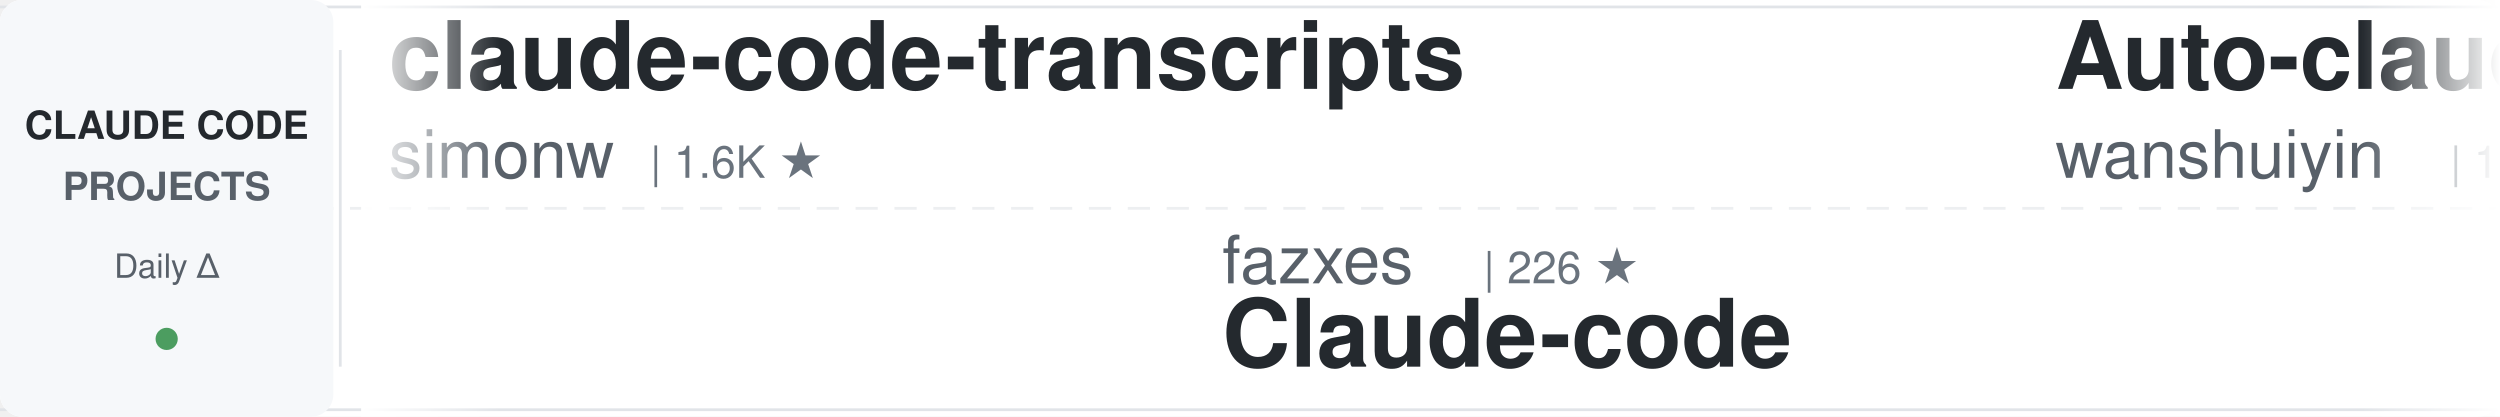
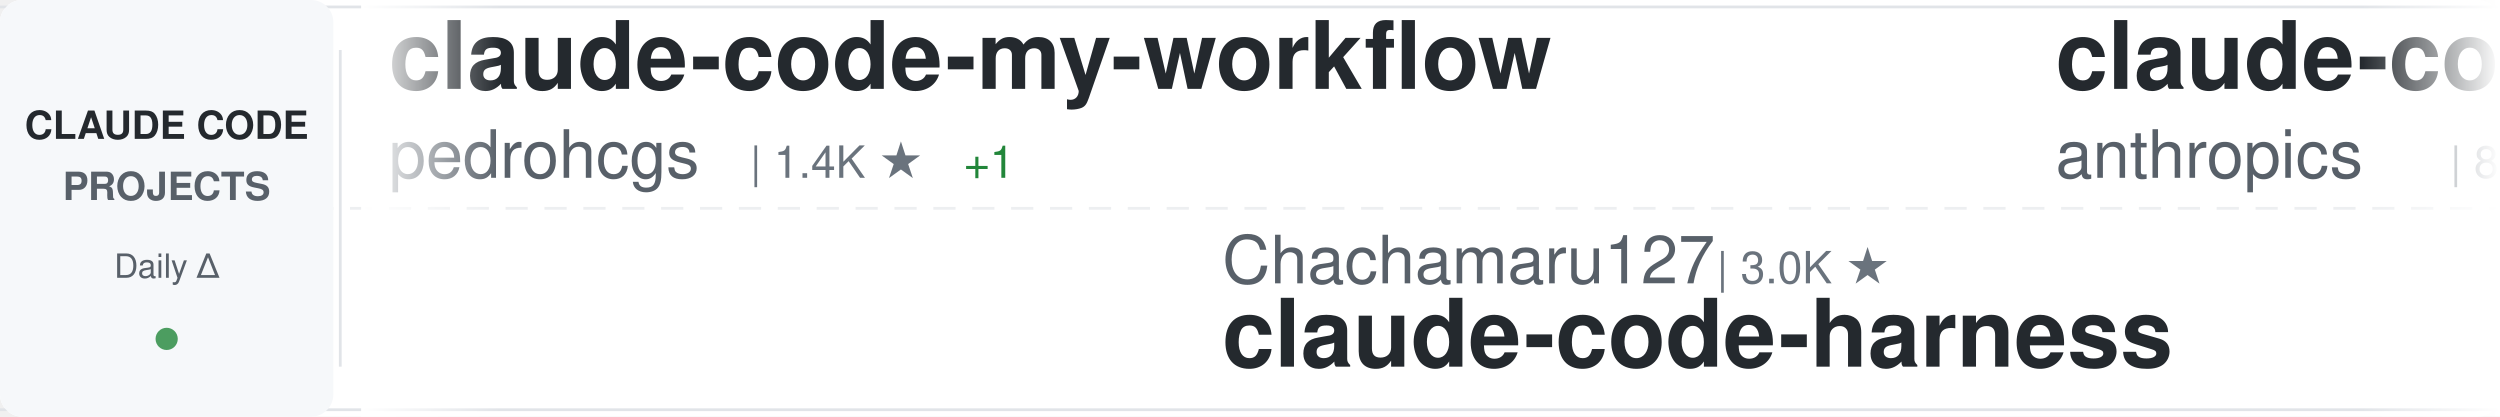
<svg xmlns="http://www.w3.org/2000/svg" width="900" height="150">
  <defs>
    <linearGradient id="awesomeLeftFade" x1="0%" y1="0%" x2="100%" y2="0%">
      <stop offset="0%" style="stop-color:#ffffff;stop-opacity:1" />
      <stop offset="100%" style="stop-color:#ffffff;stop-opacity:0" />
    </linearGradient>
    <linearGradient id="awesomeRightFade" x1="0%" y1="0%" x2="100%" y2="0%">
      <stop offset="0%" style="stop-color:#ffffff;stop-opacity:0" />
      <stop offset="100%" style="stop-color:#ffffff;stop-opacity:1" />
    </linearGradient>
  </defs>
  <rect width="900" height="150" fill="#ffffff" rx="8" />
  <rect x="0" y="2" width="900" height="1" fill="#e1e4e8" />
  <rect x="0" y="147" width="900" height="1" fill="#e1e4e8" />
  <line x1="0" y1="75" x2="900" y2="75" stroke="#e1e4e8" stroke-width="1" stroke-dasharray="8 6" opacity="0.6" />
  <rect x="0" y="0" width="120" height="150" fill="#f6f8fa" rx="8" />
  <text x="60" y="50" font-family="-apple-system, BlinkMacSystemFont, 'Segoe UI', Helvetica, Arial, sans-serif" font-size="14" font-weight="600" fill="#24292e" text-anchor="middle">CLAUDE CODE</text>
  <text x="60" y="72" font-family="-apple-system, BlinkMacSystemFont, 'Segoe UI', Helvetica, Arial, sans-serif" font-size="14" font-weight="600" fill="#586069" text-anchor="middle">PROJECTS</text>
  <text x="60" y="100" font-family="-apple-system, BlinkMacSystemFont, 'Segoe UI', Helvetica, Arial, sans-serif" font-size="12" font-weight="500" fill="#586069" text-anchor="middle">Daily Δ</text>
  <circle cx="60" cy="122" r="4" fill="#22863a" opacity="0.8" />
  <rect x="122" y="18" width="1" height="114" fill="#e1e4e8" />
  <clipPath id="awesomeTickerClip">
    <rect x="130" y="0" width="770" height="150" />
  </clipPath>
  <g clip-path="url(#awesomeTickerClip)">
    <g id="awesomeTickerItems">
      <animateTransform attributeName="transform" attributeType="XML" type="translate" from="0 0" to="-3000 0" dur="54s" repeatCount="indefinite" />
      <g transform="translate(0, 0)">
-         <text x="140" y="32" font-family="-apple-system, BlinkMacSystemFont, 'Segoe UI', Helvetica, Arial, sans-serif" font-size="34" font-weight="600" fill="#24292e">claude-code-transcripts</text>
-         <text x="140" y="64" font-family="-apple-system, BlinkMacSystemFont, 'Segoe UI', Helvetica, Arial, sans-serif" font-size="24" font-weight="400" fill="#586069">simonw</text>
-         <text x="234" y="64" font-family="-apple-system, BlinkMacSystemFont, 'Segoe UI', Helvetica, Arial, sans-serif" font-size="16" font-weight="500" fill="#6a737d">| 1.6K ★</text>
+         <text x="140" y="32" font-family="-apple-system, BlinkMacSystemFont, 'Segoe UI', Helvetica, Arial, sans-serif" font-size="34" font-weight="600" fill="#24292e">claude-code-my-workflow</text>
+         <text x="140" y="64" font-family="-apple-system, BlinkMacSystemFont, 'Segoe UI', Helvetica, Arial, sans-serif" font-size="24" font-weight="400" fill="#586069">pedrohcgs</text>
+         <text x="270" y="64" font-family="-apple-system, BlinkMacSystemFont, 'Segoe UI', Helvetica, Arial, sans-serif" font-size="16" font-weight="500" fill="#6a737d">| 1.4K ★</text>
+         <text x="347" y="64" font-family="-apple-system, BlinkMacSystemFont, 'Segoe UI', Helvetica, Arial, sans-serif" font-size="16" font-weight="500" fill="#22863a"> +1</text>
      </g>
      <g transform="translate(300, 0)">
-         <text x="140" y="102" font-family="-apple-system, BlinkMacSystemFont, 'Segoe UI', Helvetica, Arial, sans-serif" font-size="24" font-weight="400" fill="#586069">fazxes</text>
-         <text x="234" y="102" font-family="-apple-system, BlinkMacSystemFont, 'Segoe UI', Helvetica, Arial, sans-serif" font-size="16" font-weight="500" fill="#6a737d">| 226 ★</text>
-         <text x="140" y="132" font-family="-apple-system, BlinkMacSystemFont, 'Segoe UI', Helvetica, Arial, sans-serif" font-size="34" font-weight="600" fill="#24292e">Claude-code</text>
+         <text x="140" y="102" font-family="-apple-system, BlinkMacSystemFont, 'Segoe UI', Helvetica, Arial, sans-serif" font-size="24" font-weight="400" fill="#586069">Chachamaru127</text>
+         <text x="318" y="102" font-family="-apple-system, BlinkMacSystemFont, 'Segoe UI', Helvetica, Arial, sans-serif" font-size="16" font-weight="500" fill="#6a737d">| 3.0K ★</text>
+         <text x="140" y="132" font-family="-apple-system, BlinkMacSystemFont, 'Segoe UI', Helvetica, Arial, sans-serif" font-size="34" font-weight="600" fill="#24292e">claude-code-harness</text>
      </g>
      <g transform="translate(600, 0)">
-         <text x="140" y="32" font-family="-apple-system, BlinkMacSystemFont, 'Segoe UI', Helvetica, Arial, sans-serif" font-size="34" font-weight="600" fill="#24292e">Auto-claude-code-researc...</text>
-         <text x="140" y="64" font-family="-apple-system, BlinkMacSystemFont, 'Segoe UI', Helvetica, Arial, sans-serif" font-size="24" font-weight="400" fill="#586069">wanshuiyin</text>
-         <text x="282" y="64" font-family="-apple-system, BlinkMacSystemFont, 'Segoe UI', Helvetica, Arial, sans-serif" font-size="16" font-weight="500" fill="#6a737d">| 14.0K ★</text>
-         <text x="368" y="64" font-family="-apple-system, BlinkMacSystemFont, 'Segoe UI', Helvetica, Arial, sans-serif" font-size="16" font-weight="500" fill="#22863a"> +3</text>
+         <text x="140" y="32" font-family="-apple-system, BlinkMacSystemFont, 'Segoe UI', Helvetica, Arial, sans-serif" font-size="34" font-weight="600" fill="#24292e">claude-code-action</text>
+         <text x="140" y="64" font-family="-apple-system, BlinkMacSystemFont, 'Segoe UI', Helvetica, Arial, sans-serif" font-size="24" font-weight="400" fill="#586069">anthropics</text>
+         <text x="282" y="64" font-family="-apple-system, BlinkMacSystemFont, 'Segoe UI', Helvetica, Arial, sans-serif" font-size="16" font-weight="500" fill="#6a737d">| 8.5K ★</text>
+         <text x="359" y="64" font-family="-apple-system, BlinkMacSystemFont, 'Segoe UI', Helvetica, Arial, sans-serif" font-size="16" font-weight="500" fill="#22863a"> +2</text>
      </g>
      <g transform="translate(900, 0)">
-         <text x="140" y="102" font-family="-apple-system, BlinkMacSystemFont, 'Segoe UI', Helvetica, Arial, sans-serif" font-size="24" font-weight="400" fill="#586069">edmund-io</text>
-         <text x="270" y="102" font-family="-apple-system, BlinkMacSystemFont, 'Segoe UI', Helvetica, Arial, sans-serif" font-size="16" font-weight="500" fill="#6a737d">| 1.5K ★</text>
-         <text x="140" y="132" font-family="-apple-system, BlinkMacSystemFont, 'Segoe UI', Helvetica, Arial, sans-serif" font-size="34" font-weight="600" fill="#24292e">edmunds-claude-code</text>
+         <text x="140" y="102" font-family="-apple-system, BlinkMacSystemFont, 'Segoe UI', Helvetica, Arial, sans-serif" font-size="24" font-weight="400" fill="#586069">luyao618</text>
+         <text x="258" y="102" font-family="-apple-system, BlinkMacSystemFont, 'Segoe UI', Helvetica, Arial, sans-serif" font-size="16" font-weight="500" fill="#6a737d">| 1.6K ★</text>
+         <text x="140" y="132" font-family="-apple-system, BlinkMacSystemFont, 'Segoe UI', Helvetica, Arial, sans-serif" font-size="34" font-weight="600" fill="#24292e">Claude-Code-Source-Study</text>
      </g>
      <g transform="translate(1200, 0)">
-         <text x="140" y="32" font-family="-apple-system, BlinkMacSystemFont, 'Segoe UI', Helvetica, Arial, sans-serif" font-size="34" font-weight="600" fill="#24292e">claude-code-webui</text>
-         <text x="140" y="64" font-family="-apple-system, BlinkMacSystemFont, 'Segoe UI', Helvetica, Arial, sans-serif" font-size="24" font-weight="400" fill="#586069">sugyan</text>
-         <text x="234" y="64" font-family="-apple-system, BlinkMacSystemFont, 'Segoe UI', Helvetica, Arial, sans-serif" font-size="16" font-weight="500" fill="#6a737d">| 1.1K ★</text>
+         <text x="140" y="32" font-family="-apple-system, BlinkMacSystemFont, 'Segoe UI', Helvetica, Arial, sans-serif" font-size="34" font-weight="600" fill="#24292e">claude-code-from-source</text>
+         <text x="140" y="64" font-family="-apple-system, BlinkMacSystemFont, 'Segoe UI', Helvetica, Arial, sans-serif" font-size="24" font-weight="400" fill="#586069">alejandrobalderas</text>
+         <text x="366" y="64" font-family="-apple-system, BlinkMacSystemFont, 'Segoe UI', Helvetica, Arial, sans-serif" font-size="16" font-weight="500" fill="#6a737d">| 2.7K ★</text>
+         <text x="443" y="64" font-family="-apple-system, BlinkMacSystemFont, 'Segoe UI', Helvetica, Arial, sans-serif" font-size="16" font-weight="500" fill="#22863a"> +1</text>
      </g>
      <g transform="translate(1500, 0)">
-         <text x="140" y="102" font-family="-apple-system, BlinkMacSystemFont, 'Segoe UI', Helvetica, Arial, sans-serif" font-size="24" font-weight="400" fill="#586069">fuergaosi233</text>
-         <text x="306" y="102" font-family="-apple-system, BlinkMacSystemFont, 'Segoe UI', Helvetica, Arial, sans-serif" font-size="16" font-weight="500" fill="#6a737d">| 2.8K ★</text>
-         <text x="140" y="132" font-family="-apple-system, BlinkMacSystemFont, 'Segoe UI', Helvetica, Arial, sans-serif" font-size="34" font-weight="600" fill="#24292e">claude-code-proxy</text>
+         <text x="140" y="102" font-family="-apple-system, BlinkMacSystemFont, 'Segoe UI', Helvetica, Arial, sans-serif" font-size="24" font-weight="400" fill="#586069">xu-xiang</text>
+         <text x="258" y="102" font-family="-apple-system, BlinkMacSystemFont, 'Segoe UI', Helvetica, Arial, sans-serif" font-size="16" font-weight="500" fill="#6a737d">| 1.8K ★</text>
+         <text x="140" y="132" font-family="-apple-system, BlinkMacSystemFont, 'Segoe UI', Helvetica, Arial, sans-serif" font-size="34" font-weight="600" fill="#24292e">everything-claude-code-z...</text>
      </g>
      <g transform="translate(1800, 0)">
-         <text x="140" y="32" font-family="-apple-system, BlinkMacSystemFont, 'Segoe UI', Helvetica, Arial, sans-serif" font-size="34" font-weight="600" fill="#24292e">claude-code-reverse</text>
-         <text x="140" y="64" font-family="-apple-system, BlinkMacSystemFont, 'Segoe UI', Helvetica, Arial, sans-serif" font-size="24" font-weight="400" fill="#586069">Yuyz0112</text>
-         <text x="258" y="64" font-family="-apple-system, BlinkMacSystemFont, 'Segoe UI', Helvetica, Arial, sans-serif" font-size="16" font-weight="500" fill="#6a737d">| 2.4K ★</text>
+         <text x="140" y="32" font-family="-apple-system, BlinkMacSystemFont, 'Segoe UI', Helvetica, Arial, sans-serif" font-size="34" font-weight="600" fill="#24292e">claude-code-prompts</text>
+         <text x="140" y="64" font-family="-apple-system, BlinkMacSystemFont, 'Segoe UI', Helvetica, Arial, sans-serif" font-size="24" font-weight="400" fill="#586069">repowise-dev</text>
+         <text x="306" y="64" font-family="-apple-system, BlinkMacSystemFont, 'Segoe UI', Helvetica, Arial, sans-serif" font-size="16" font-weight="500" fill="#6a737d">| 1.2K ★</text>
      </g>
      <g transform="translate(2100, 0)">
-         <text x="140" y="102" font-family="-apple-system, BlinkMacSystemFont, 'Segoe UI', Helvetica, Arial, sans-serif" font-size="24" font-weight="400" fill="#586069">jqueryscript</text>
-         <text x="306" y="102" font-family="-apple-system, BlinkMacSystemFont, 'Segoe UI', Helvetica, Arial, sans-serif" font-size="16" font-weight="500" fill="#6a737d">| 483 ★</text>
-         <text x="140" y="132" font-family="-apple-system, BlinkMacSystemFont, 'Segoe UI', Helvetica, Arial, sans-serif" font-size="34" font-weight="600" fill="#24292e">awesome-claude-code</text>
+         <text x="140" y="102" font-family="-apple-system, BlinkMacSystemFont, 'Segoe UI', Helvetica, Arial, sans-serif" font-size="24" font-weight="400" fill="#586069">KPR111</text>
+         <text x="234" y="102" font-family="-apple-system, BlinkMacSystemFont, 'Segoe UI', Helvetica, Arial, sans-serif" font-size="16" font-weight="500" fill="#6a737d">| 18 ★</text>
+         <text x="140" y="132" font-family="-apple-system, BlinkMacSystemFont, 'Segoe UI', Helvetica, Arial, sans-serif" font-size="34" font-weight="600" fill="#24292e">Claude-Code</text>
      </g>
      <g transform="translate(2400, 0)">
-         <text x="140" y="32" font-family="-apple-system, BlinkMacSystemFont, 'Segoe UI', Helvetica, Arial, sans-serif" font-size="34" font-weight="600" fill="#24292e">free-claude-code</text>
-         <text x="140" y="64" font-family="-apple-system, BlinkMacSystemFont, 'Segoe UI', Helvetica, Arial, sans-serif" font-size="24" font-weight="400" fill="#586069">Alishahryar1</text>
-         <text x="306" y="64" font-family="-apple-system, BlinkMacSystemFont, 'Segoe UI', Helvetica, Arial, sans-serif" font-size="16" font-weight="500" fill="#6a737d">| 42.8K ★</text>
-         <text x="392" y="64" font-family="-apple-system, BlinkMacSystemFont, 'Segoe UI', Helvetica, Arial, sans-serif" font-size="16" font-weight="500" fill="#22863a"> +10</text>
+         <text x="140" y="32" font-family="-apple-system, BlinkMacSystemFont, 'Segoe UI', Helvetica, Arial, sans-serif" font-size="34" font-weight="600" fill="#24292e">claude-code-source-code-...</text>
+         <text x="140" y="64" font-family="-apple-system, BlinkMacSystemFont, 'Segoe UI', Helvetica, Arial, sans-serif" font-size="24" font-weight="400" fill="#586069">ghuntley</text>
+         <text x="258" y="64" font-family="-apple-system, BlinkMacSystemFont, 'Segoe UI', Helvetica, Arial, sans-serif" font-size="16" font-weight="500" fill="#6a737d">| 987 ★</text>
      </g>
      <g transform="translate(2700, 0)">
-         <text x="140" y="102" font-family="-apple-system, BlinkMacSystemFont, 'Segoe UI', Helvetica, Arial, sans-serif" font-size="24" font-weight="400" fill="#586069">kodu-ai</text>
-         <text x="246" y="102" font-family="-apple-system, BlinkMacSystemFont, 'Segoe UI', Helvetica, Arial, sans-serif" font-size="16" font-weight="500" fill="#6a737d">| 5.3K ★</text>
-         <text x="140" y="132" font-family="-apple-system, BlinkMacSystemFont, 'Segoe UI', Helvetica, Arial, sans-serif" font-size="34" font-weight="600" fill="#24292e">claude-coder</text>
+         <text x="140" y="102" font-family="-apple-system, BlinkMacSystemFont, 'Segoe UI', Helvetica, Arial, sans-serif" font-size="24" font-weight="400" fill="#586069">Windy3f3f3f3f</text>
+         <text x="318" y="102" font-family="-apple-system, BlinkMacSystemFont, 'Segoe UI', Helvetica, Arial, sans-serif" font-size="16" font-weight="500" fill="#6a737d">| 3.3K ★</text>
+         <text x="140" y="132" font-family="-apple-system, BlinkMacSystemFont, 'Segoe UI', Helvetica, Arial, sans-serif" font-size="34" font-weight="600" fill="#24292e">how-claude-code-works</text>
      </g>
      <g transform="translate(3000, 0)">
-         <text x="140" y="32" font-family="-apple-system, BlinkMacSystemFont, 'Segoe UI', Helvetica, Arial, sans-serif" font-size="34" font-weight="600" fill="#24292e">claude-code-transcripts</text>
-         <text x="140" y="64" font-family="-apple-system, BlinkMacSystemFont, 'Segoe UI', Helvetica, Arial, sans-serif" font-size="24" font-weight="400" fill="#586069">simonw</text>
-         <text x="234" y="64" font-family="-apple-system, BlinkMacSystemFont, 'Segoe UI', Helvetica, Arial, sans-serif" font-size="16" font-weight="500" fill="#6a737d">| 1.6K ★</text>
+         <text x="140" y="32" font-family="-apple-system, BlinkMacSystemFont, 'Segoe UI', Helvetica, Arial, sans-serif" font-size="34" font-weight="600" fill="#24292e">claude-code-my-workflow</text>
+         <text x="140" y="64" font-family="-apple-system, BlinkMacSystemFont, 'Segoe UI', Helvetica, Arial, sans-serif" font-size="24" font-weight="400" fill="#586069">pedrohcgs</text>
+         <text x="270" y="64" font-family="-apple-system, BlinkMacSystemFont, 'Segoe UI', Helvetica, Arial, sans-serif" font-size="16" font-weight="500" fill="#6a737d">| 1.4K ★</text>
+         <text x="347" y="64" font-family="-apple-system, BlinkMacSystemFont, 'Segoe UI', Helvetica, Arial, sans-serif" font-size="16" font-weight="500" fill="#22863a"> +1</text>
      </g>
      <g transform="translate(3300, 0)">
-         <text x="140" y="102" font-family="-apple-system, BlinkMacSystemFont, 'Segoe UI', Helvetica, Arial, sans-serif" font-size="24" font-weight="400" fill="#586069">fazxes</text>
-         <text x="234" y="102" font-family="-apple-system, BlinkMacSystemFont, 'Segoe UI', Helvetica, Arial, sans-serif" font-size="16" font-weight="500" fill="#6a737d">| 226 ★</text>
-         <text x="140" y="132" font-family="-apple-system, BlinkMacSystemFont, 'Segoe UI', Helvetica, Arial, sans-serif" font-size="34" font-weight="600" fill="#24292e">Claude-code</text>
+         <text x="140" y="102" font-family="-apple-system, BlinkMacSystemFont, 'Segoe UI', Helvetica, Arial, sans-serif" font-size="24" font-weight="400" fill="#586069">Chachamaru127</text>
+         <text x="318" y="102" font-family="-apple-system, BlinkMacSystemFont, 'Segoe UI', Helvetica, Arial, sans-serif" font-size="16" font-weight="500" fill="#6a737d">| 3.0K ★</text>
+         <text x="140" y="132" font-family="-apple-system, BlinkMacSystemFont, 'Segoe UI', Helvetica, Arial, sans-serif" font-size="34" font-weight="600" fill="#24292e">claude-code-harness</text>
      </g>
      <g transform="translate(3600, 0)">
-         <text x="140" y="32" font-family="-apple-system, BlinkMacSystemFont, 'Segoe UI', Helvetica, Arial, sans-serif" font-size="34" font-weight="600" fill="#24292e">Auto-claude-code-researc...</text>
-         <text x="140" y="64" font-family="-apple-system, BlinkMacSystemFont, 'Segoe UI', Helvetica, Arial, sans-serif" font-size="24" font-weight="400" fill="#586069">wanshuiyin</text>
-         <text x="282" y="64" font-family="-apple-system, BlinkMacSystemFont, 'Segoe UI', Helvetica, Arial, sans-serif" font-size="16" font-weight="500" fill="#6a737d">| 14.0K ★</text>
-         <text x="368" y="64" font-family="-apple-system, BlinkMacSystemFont, 'Segoe UI', Helvetica, Arial, sans-serif" font-size="16" font-weight="500" fill="#22863a"> +3</text>
+         <text x="140" y="32" font-family="-apple-system, BlinkMacSystemFont, 'Segoe UI', Helvetica, Arial, sans-serif" font-size="34" font-weight="600" fill="#24292e">claude-code-action</text>
+         <text x="140" y="64" font-family="-apple-system, BlinkMacSystemFont, 'Segoe UI', Helvetica, Arial, sans-serif" font-size="24" font-weight="400" fill="#586069">anthropics</text>
+         <text x="282" y="64" font-family="-apple-system, BlinkMacSystemFont, 'Segoe UI', Helvetica, Arial, sans-serif" font-size="16" font-weight="500" fill="#6a737d">| 8.5K ★</text>
+         <text x="359" y="64" font-family="-apple-system, BlinkMacSystemFont, 'Segoe UI', Helvetica, Arial, sans-serif" font-size="16" font-weight="500" fill="#22863a"> +2</text>
      </g>
      <g transform="translate(3900, 0)">
-         <text x="140" y="102" font-family="-apple-system, BlinkMacSystemFont, 'Segoe UI', Helvetica, Arial, sans-serif" font-size="24" font-weight="400" fill="#586069">edmund-io</text>
-         <text x="270" y="102" font-family="-apple-system, BlinkMacSystemFont, 'Segoe UI', Helvetica, Arial, sans-serif" font-size="16" font-weight="500" fill="#6a737d">| 1.5K ★</text>
-         <text x="140" y="132" font-family="-apple-system, BlinkMacSystemFont, 'Segoe UI', Helvetica, Arial, sans-serif" font-size="34" font-weight="600" fill="#24292e">edmunds-claude-code</text>
+         <text x="140" y="102" font-family="-apple-system, BlinkMacSystemFont, 'Segoe UI', Helvetica, Arial, sans-serif" font-size="24" font-weight="400" fill="#586069">luyao618</text>
+         <text x="258" y="102" font-family="-apple-system, BlinkMacSystemFont, 'Segoe UI', Helvetica, Arial, sans-serif" font-size="16" font-weight="500" fill="#6a737d">| 1.6K ★</text>
+         <text x="140" y="132" font-family="-apple-system, BlinkMacSystemFont, 'Segoe UI', Helvetica, Arial, sans-serif" font-size="34" font-weight="600" fill="#24292e">Claude-Code-Source-Study</text>
      </g>
    </g>
  </g>
  <rect x="130" y="0" width="50" height="150" fill="url(#awesomeLeftFade)" />
  <rect x="850" y="0" width="50" height="150" fill="url(#awesomeRightFade)" />
</svg>
